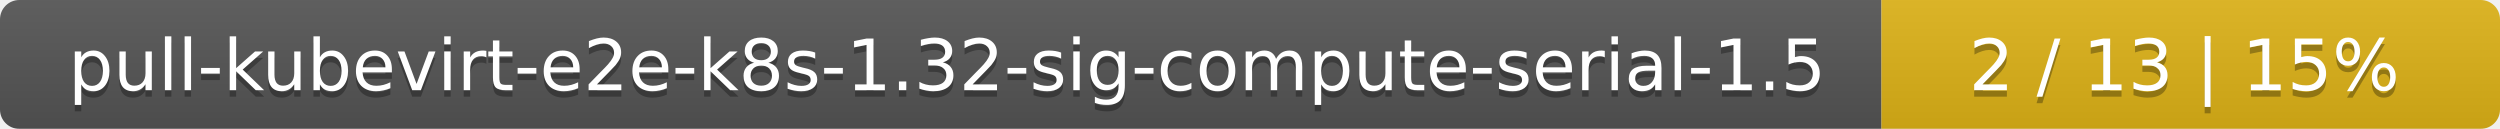
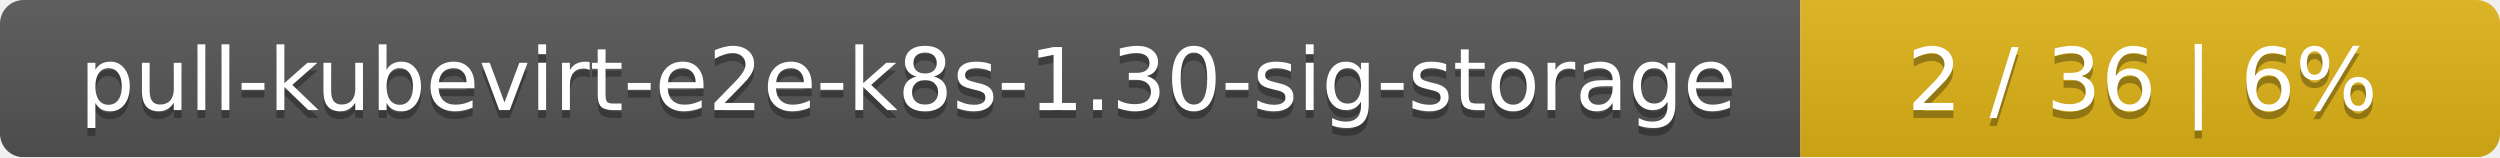
- <svg xmlns="http://www.w3.org/2000/svg" width="388" height="20">
+ <svg xmlns="http://www.w3.org/2000/svg" width="318" height="20">
  <linearGradient id="smooth" x2="0" y2="100%">
    <stop offset="0" stop-color="#bbb" stop-opacity=".1" />
    <stop offset="1" stop-opacity=".1" />
  </linearGradient>
  <mask id="round">
-     <rect width="388" height="20" rx="3" fill="#fff" />
+     <rect width="318" height="20" rx="3" fill="#fff" />
  </mask>
  <g mask="url(#round)">
-     <rect width="292" height="20" fill="#555" />
-     <rect x="292" width="96" height="20" fill="#dfb317" />
-     <rect width="388" height="20" fill="url(#smooth)" />
+     <rect width="229" height="20" fill="#555" />
+     <rect x="229" width="89" height="20" fill="#dfb317" />
+     <rect width="318" height="20" fill="url(#smooth)" />
  </g>
  <g fill="#fff" text-anchor="middle" font-family="DejaVu Sans,Verdana,Geneva,sans-serif" font-size="11">
-     <text x="147" y="15" fill="#010101" fill-opacity=".3">pull-kubevirt-e2e-k8s-1.32-sig-compute-serial-1.5</text>
-     <text x="147" y="14">pull-kubevirt-e2e-k8s-1.32-sig-compute-serial-1.5</text>
-     <text x="339" y="15" fill="#010101" fill-opacity=".3">2 / 13    |    15%</text>
-     <text x="339" y="14">2 / 13    |    15%</text>
+     <text x="115.5" y="15" fill="#010101" fill-opacity=".3">pull-kubevirt-e2e-k8s-1.30-sig-storage</text>
+     <text x="115.5" y="14">pull-kubevirt-e2e-k8s-1.30-sig-storage</text>
+     <text x="272.5" y="15" fill="#010101" fill-opacity=".3">2 / 36    |    6%</text>
+     <text x="272.5" y="14">2 / 36    |    6%</text>
  </g>
</svg>
